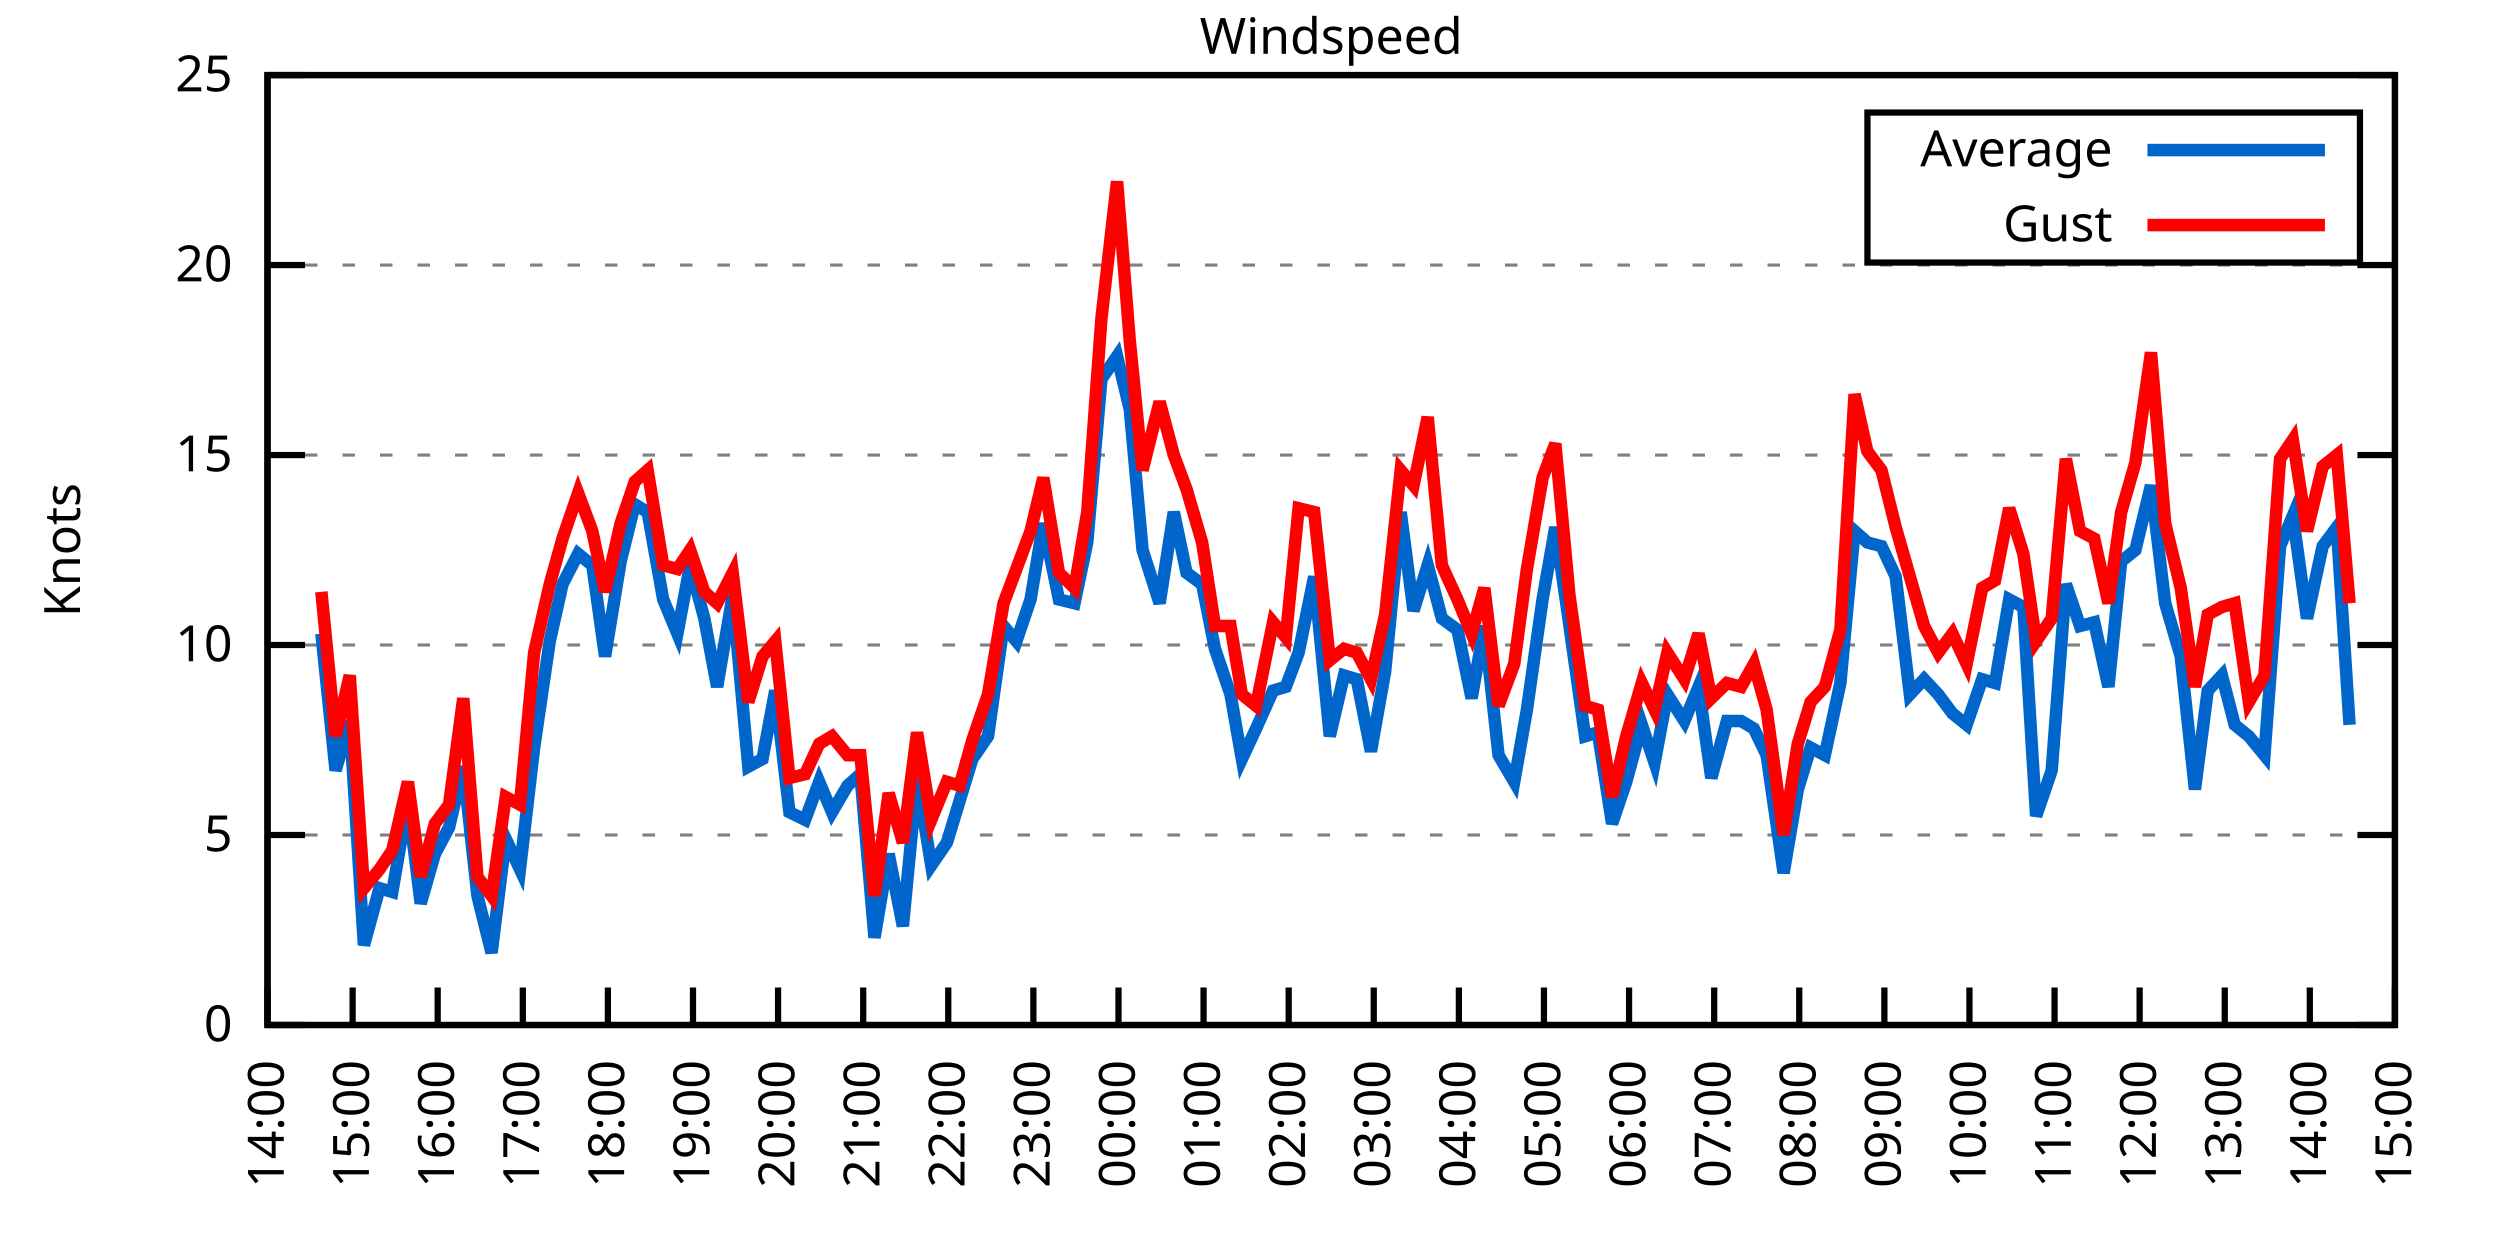
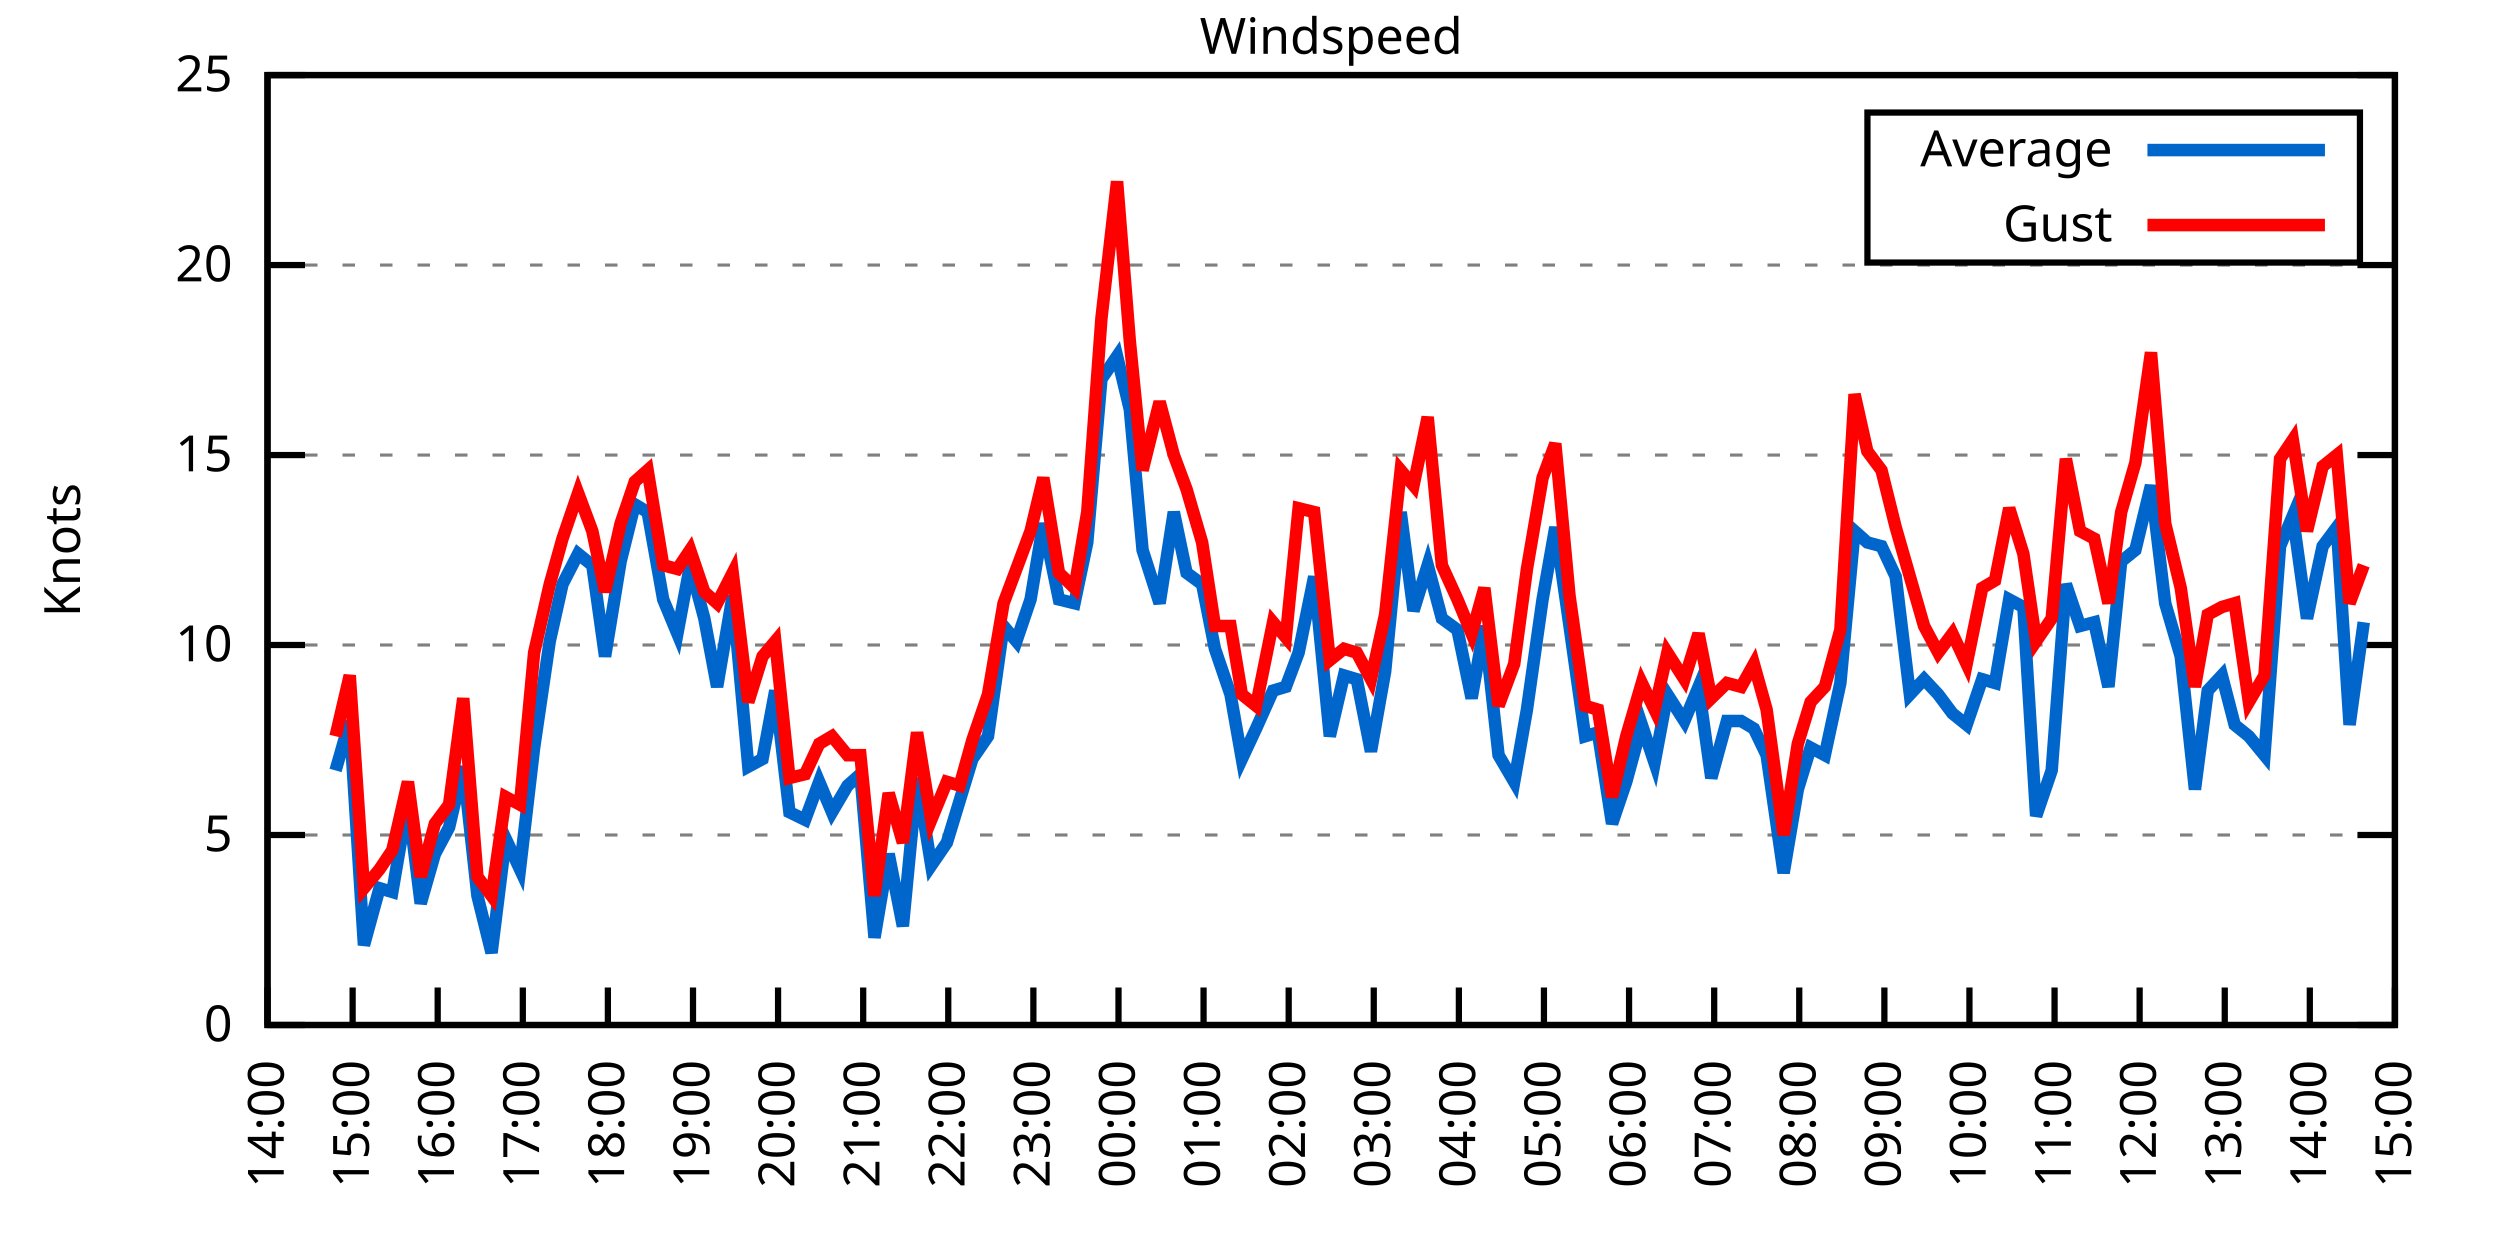
<svg xmlns="http://www.w3.org/2000/svg" xmlns:xlink="http://www.w3.org/1999/xlink" width="400" height="200" viewBox="0 0 400 200">
  <g id="gnuplot_canvas">
    <rect x="0" y="0" width="400" height="200" fill="none" />
    <defs>
      <circle id="gpDot" r="0.5" stroke-width="0.5" stroke="currentColor" />
      <path id="gpPt0" stroke-width="0.333" stroke="currentColor" d="M-1,0 h2 M0,-1 v2" />
      <path id="gpPt1" stroke-width="0.333" stroke="currentColor" d="M-1,-1 L1,1 M1,-1 L-1,1" />
      <path id="gpPt2" stroke-width="0.333" stroke="currentColor" d="M-1,0 L1,0 M0,-1 L0,1 M-1,-1 L1,1 M-1,1 L1,-1" />
      <rect id="gpPt3" stroke-width="0.333" stroke="currentColor" x="-1" y="-1" width="2" height="2" />
      <rect id="gpPt4" stroke-width="0.333" stroke="currentColor" fill="currentColor" x="-1" y="-1" width="2" height="2" />
      <circle id="gpPt5" stroke-width="0.333" stroke="currentColor" cx="0" cy="0" r="1" />
      <use xlink:href="#gpPt5" id="gpPt6" fill="currentColor" stroke="none" />
      <path id="gpPt7" stroke-width="0.333" stroke="currentColor" d="M0,-1.33 L-1.33,0.67 L1.33,0.67 z" />
      <use xlink:href="#gpPt7" id="gpPt8" fill="currentColor" stroke="none" />
      <use xlink:href="#gpPt7" id="gpPt9" stroke="currentColor" transform="rotate(180)" />
      <use xlink:href="#gpPt9" id="gpPt10" fill="currentColor" stroke="none" />
      <use xlink:href="#gpPt3" id="gpPt11" stroke="currentColor" transform="rotate(45)" />
      <use xlink:href="#gpPt11" id="gpPt12" fill="currentColor" stroke="none" />
      <path id="gpPt13" stroke-width="0.333" stroke="currentColor" d="M0,1.330 L1.265,0.411 L0.782,-1.067 L-0.782,-1.076 L-1.265,0.411 z" />
      <use xlink:href="#gpPt13" id="gpPt14" fill="currentColor" stroke="none" />
      <filter id="textbox" filterUnits="objectBoundingBox" x="0" y="0" height="1" width="1">
        <feFlood flood-color="white" flood-opacity="1" result="bgnd" />
        <feComposite in="SourceGraphic" in2="bgnd" operator="atop" />
      </filter>
      <filter id="greybox" filterUnits="objectBoundingBox" x="0" y="0" height="1" width="1">
        <feFlood flood-color="lightgrey" flood-opacity="1" result="grey" />
        <feComposite in="SourceGraphic" in2="grey" operator="atop" />
      </filter>
    </defs>
    <g fill="none" color="white" stroke="currentColor" stroke-width="1.00" stroke-linecap="butt" stroke-linejoin="miter">
</g>
    <g fill="none" color="black" stroke="currentColor" stroke-width="1.00" stroke-linecap="butt" stroke-linejoin="miter">
      <g stroke="none" shape-rendering="crispEdges">
        <polygon fill="rgb(255, 255, 255)" points="42.80,164.00 383.18,164.00 383.18,12.02 42.80,12.02 " />
      </g>
    </g>
    <g fill="none" color="black" stroke="currentColor" stroke-width="1.00" stroke-linecap="butt" stroke-linejoin="miter">
</g>
    <g fill="none" color="black" stroke="black" stroke-width="0.50" stroke-linecap="butt" stroke-linejoin="miter">
</g>
    <g fill="none" color="gray" stroke="currentColor" stroke-width="0.50" stroke-linecap="butt" stroke-linejoin="miter">
      <path stroke="gray" stroke-dasharray="2,4" class="gridline" d="M42.80,164.00 L383.19,164.00  " />
    </g>
    <g fill="none" color="gray" stroke="gray" stroke-width="1.00" stroke-linecap="butt" stroke-linejoin="miter">
</g>
    <g fill="none" color="black" stroke="currentColor" stroke-width="1.00" stroke-linecap="butt" stroke-linejoin="miter">
      <path stroke="black" d="M42.80,164.00 L48.80,164.00 M383.19,164.00 L377.19,164.00  " />
      <g transform="translate(37.20,166.60)" stroke="none" fill="black" font-family="Sans" font-size="8.00" text-anchor="end">
        <text>
          <tspan font-family="Sans"> 0</tspan>
        </text>
      </g>
    </g>
    <g fill="none" color="black" stroke="currentColor" stroke-width="1.00" stroke-linecap="butt" stroke-linejoin="miter">
</g>
    <g fill="none" color="black" stroke="black" stroke-width="0.50" stroke-linecap="butt" stroke-linejoin="miter">
</g>
    <g fill="none" color="gray" stroke="currentColor" stroke-width="0.50" stroke-linecap="butt" stroke-linejoin="miter">
      <path stroke="gray" stroke-dasharray="2,4" class="gridline" d="M42.80,133.60 L383.19,133.60  " />
    </g>
    <g fill="none" color="gray" stroke="gray" stroke-width="1.00" stroke-linecap="butt" stroke-linejoin="miter">
</g>
    <g fill="none" color="black" stroke="currentColor" stroke-width="1.00" stroke-linecap="butt" stroke-linejoin="miter">
      <path stroke="black" d="M42.80,133.60 L48.80,133.60 M383.19,133.60 L377.19,133.60  " />
      <g transform="translate(37.20,136.20)" stroke="none" fill="black" font-family="Sans" font-size="8.00" text-anchor="end">
        <text>
          <tspan font-family="Sans"> 5</tspan>
        </text>
      </g>
    </g>
    <g fill="none" color="black" stroke="currentColor" stroke-width="1.00" stroke-linecap="butt" stroke-linejoin="miter">
</g>
    <g fill="none" color="black" stroke="black" stroke-width="0.50" stroke-linecap="butt" stroke-linejoin="miter">
</g>
    <g fill="none" color="gray" stroke="currentColor" stroke-width="0.50" stroke-linecap="butt" stroke-linejoin="miter">
      <path stroke="gray" stroke-dasharray="2,4" class="gridline" d="M42.80,103.20 L383.19,103.20  " />
    </g>
    <g fill="none" color="gray" stroke="gray" stroke-width="1.00" stroke-linecap="butt" stroke-linejoin="miter">
</g>
    <g fill="none" color="black" stroke="currentColor" stroke-width="1.00" stroke-linecap="butt" stroke-linejoin="miter">
      <path stroke="black" d="M42.80,103.20 L48.80,103.20 M383.19,103.20 L377.19,103.20  " />
      <g transform="translate(37.20,105.80)" stroke="none" fill="black" font-family="Sans" font-size="8.00" text-anchor="end">
        <text>
          <tspan font-family="Sans"> 10</tspan>
        </text>
      </g>
    </g>
    <g fill="none" color="black" stroke="currentColor" stroke-width="1.00" stroke-linecap="butt" stroke-linejoin="miter">
</g>
    <g fill="none" color="black" stroke="black" stroke-width="0.50" stroke-linecap="butt" stroke-linejoin="miter">
</g>
    <g fill="none" color="gray" stroke="currentColor" stroke-width="0.50" stroke-linecap="butt" stroke-linejoin="miter">
      <path stroke="gray" stroke-dasharray="2,4" class="gridline" d="M42.80,72.81 L383.19,72.81  " />
    </g>
    <g fill="none" color="gray" stroke="gray" stroke-width="1.00" stroke-linecap="butt" stroke-linejoin="miter">
</g>
    <g fill="none" color="black" stroke="currentColor" stroke-width="1.00" stroke-linecap="butt" stroke-linejoin="miter">
      <path stroke="black" d="M42.80,72.81 L48.80,72.81 M383.19,72.81 L377.19,72.81  " />
      <g transform="translate(37.20,75.41)" stroke="none" fill="black" font-family="Sans" font-size="8.00" text-anchor="end">
        <text>
          <tspan font-family="Sans"> 15</tspan>
        </text>
      </g>
    </g>
    <g fill="none" color="black" stroke="currentColor" stroke-width="1.00" stroke-linecap="butt" stroke-linejoin="miter">
</g>
    <g fill="none" color="black" stroke="black" stroke-width="0.50" stroke-linecap="butt" stroke-linejoin="miter">
</g>
    <g fill="none" color="gray" stroke="currentColor" stroke-width="0.50" stroke-linecap="butt" stroke-linejoin="miter">
      <path stroke="gray" stroke-dasharray="2,4" class="gridline" d="M42.80,42.41 L383.19,42.41  " />
    </g>
    <g fill="none" color="gray" stroke="gray" stroke-width="1.00" stroke-linecap="butt" stroke-linejoin="miter">
</g>
    <g fill="none" color="black" stroke="currentColor" stroke-width="1.00" stroke-linecap="butt" stroke-linejoin="miter">
      <path stroke="black" d="M42.80,42.41 L48.80,42.41 M383.19,42.41 L377.19,42.41  " />
      <g transform="translate(37.20,45.01)" stroke="none" fill="black" font-family="Sans" font-size="8.00" text-anchor="end">
        <text>
          <tspan font-family="Sans"> 20</tspan>
        </text>
      </g>
    </g>
    <g fill="none" color="black" stroke="currentColor" stroke-width="1.00" stroke-linecap="butt" stroke-linejoin="miter">
</g>
    <g fill="none" color="black" stroke="black" stroke-width="0.50" stroke-linecap="butt" stroke-linejoin="miter">
</g>
    <g fill="none" color="gray" stroke="currentColor" stroke-width="0.50" stroke-linecap="butt" stroke-linejoin="miter">
      <path stroke="gray" stroke-dasharray="2,4" class="gridline" d="M42.80,12.01 L383.19,12.01  " />
    </g>
    <g fill="none" color="gray" stroke="gray" stroke-width="1.00" stroke-linecap="butt" stroke-linejoin="miter">
</g>
    <g fill="none" color="black" stroke="currentColor" stroke-width="1.00" stroke-linecap="butt" stroke-linejoin="miter">
      <path stroke="black" d="M42.80,12.01 L48.80,12.01 M383.19,12.01 L377.19,12.01  " />
      <g transform="translate(37.20,14.61)" stroke="none" fill="black" font-family="Sans" font-size="8.00" text-anchor="end">
        <text>
          <tspan font-family="Sans"> 25</tspan>
        </text>
      </g>
    </g>
    <g fill="none" color="black" stroke="currentColor" stroke-width="1.00" stroke-linecap="butt" stroke-linejoin="miter">
      <path stroke="black" d="M42.80,164.00 L42.80,158.00  " />
      <g transform="translate(45.40,169.60) rotate(270.00)" stroke="none" fill="black" font-family="Sans" font-size="8.00" text-anchor="end">
        <text>
          <tspan font-family="Sans">14:00</tspan>
        </text>
      </g>
    </g>
    <g fill="none" color="black" stroke="currentColor" stroke-width="1.00" stroke-linecap="butt" stroke-linejoin="miter">
      <path stroke="black" d="M56.42,164.00 L56.42,158.00  " />
      <g transform="translate(59.02,169.60) rotate(270.00)" stroke="none" fill="black" font-family="Sans" font-size="8.00" text-anchor="end">
        <text>
          <tspan font-family="Sans">15:00</tspan>
        </text>
      </g>
    </g>
    <g fill="none" color="black" stroke="currentColor" stroke-width="1.00" stroke-linecap="butt" stroke-linejoin="miter">
      <path stroke="black" d="M70.03,164.00 L70.03,158.00  " />
      <g transform="translate(72.63,169.60) rotate(270.00)" stroke="none" fill="black" font-family="Sans" font-size="8.00" text-anchor="end">
        <text>
          <tspan font-family="Sans">16:00</tspan>
        </text>
      </g>
    </g>
    <g fill="none" color="black" stroke="currentColor" stroke-width="1.00" stroke-linecap="butt" stroke-linejoin="miter">
      <path stroke="black" d="M83.65,164.00 L83.65,158.00  " />
      <g transform="translate(86.25,169.60) rotate(270.00)" stroke="none" fill="black" font-family="Sans" font-size="8.00" text-anchor="end">
        <text>
          <tspan font-family="Sans">17:00</tspan>
        </text>
      </g>
    </g>
    <g fill="none" color="black" stroke="currentColor" stroke-width="1.00" stroke-linecap="butt" stroke-linejoin="miter">
      <path stroke="black" d="M97.26,164.00 L97.26,158.00  " />
      <g transform="translate(99.86,169.60) rotate(270.00)" stroke="none" fill="black" font-family="Sans" font-size="8.00" text-anchor="end">
        <text>
          <tspan font-family="Sans">18:00</tspan>
        </text>
      </g>
    </g>
    <g fill="none" color="black" stroke="currentColor" stroke-width="1.00" stroke-linecap="butt" stroke-linejoin="miter">
      <path stroke="black" d="M110.88,164.00 L110.88,158.00  " />
      <g transform="translate(113.48,169.60) rotate(270.00)" stroke="none" fill="black" font-family="Sans" font-size="8.00" text-anchor="end">
        <text>
          <tspan font-family="Sans">19:00</tspan>
        </text>
      </g>
    </g>
    <g fill="none" color="black" stroke="currentColor" stroke-width="1.00" stroke-linecap="butt" stroke-linejoin="miter">
      <path stroke="black" d="M124.49,164.00 L124.49,158.00  " />
      <g transform="translate(127.09,169.60) rotate(270.00)" stroke="none" fill="black" font-family="Sans" font-size="8.00" text-anchor="end">
        <text>
          <tspan font-family="Sans">20:00</tspan>
        </text>
      </g>
    </g>
    <g fill="none" color="black" stroke="currentColor" stroke-width="1.00" stroke-linecap="butt" stroke-linejoin="miter">
      <path stroke="black" d="M138.11,164.00 L138.11,158.00  " />
      <g transform="translate(140.71,169.60) rotate(270.00)" stroke="none" fill="black" font-family="Sans" font-size="8.00" text-anchor="end">
        <text>
          <tspan font-family="Sans">21:00</tspan>
        </text>
      </g>
    </g>
    <g fill="none" color="black" stroke="currentColor" stroke-width="1.00" stroke-linecap="butt" stroke-linejoin="miter">
      <path stroke="black" d="M151.72,164.00 L151.72,158.00  " />
      <g transform="translate(154.32,169.60) rotate(270.00)" stroke="none" fill="black" font-family="Sans" font-size="8.00" text-anchor="end">
        <text>
          <tspan font-family="Sans">22:00</tspan>
        </text>
      </g>
    </g>
    <g fill="none" color="black" stroke="currentColor" stroke-width="1.00" stroke-linecap="butt" stroke-linejoin="miter">
      <path stroke="black" d="M165.34,164.00 L165.34,158.00  " />
      <g transform="translate(167.94,169.60) rotate(270.00)" stroke="none" fill="black" font-family="Sans" font-size="8.00" text-anchor="end">
        <text>
          <tspan font-family="Sans">23:00</tspan>
        </text>
      </g>
    </g>
    <g fill="none" color="black" stroke="currentColor" stroke-width="1.00" stroke-linecap="butt" stroke-linejoin="miter">
      <path stroke="black" d="M178.96,164.00 L178.96,158.00  " />
      <g transform="translate(181.56,169.60) rotate(270.00)" stroke="none" fill="black" font-family="Sans" font-size="8.00" text-anchor="end">
        <text>
          <tspan font-family="Sans">00:00</tspan>
        </text>
      </g>
    </g>
    <g fill="none" color="black" stroke="currentColor" stroke-width="1.00" stroke-linecap="butt" stroke-linejoin="miter">
      <path stroke="black" d="M192.57,164.00 L192.57,158.00  " />
      <g transform="translate(195.17,169.60) rotate(270.00)" stroke="none" fill="black" font-family="Sans" font-size="8.00" text-anchor="end">
        <text>
          <tspan font-family="Sans">01:00</tspan>
        </text>
      </g>
    </g>
    <g fill="none" color="black" stroke="currentColor" stroke-width="1.00" stroke-linecap="butt" stroke-linejoin="miter">
      <path stroke="black" d="M206.19,164.00 L206.19,158.00  " />
      <g transform="translate(208.79,169.60) rotate(270.00)" stroke="none" fill="black" font-family="Sans" font-size="8.00" text-anchor="end">
        <text>
          <tspan font-family="Sans">02:00</tspan>
        </text>
      </g>
    </g>
    <g fill="none" color="black" stroke="currentColor" stroke-width="1.00" stroke-linecap="butt" stroke-linejoin="miter">
      <path stroke="black" d="M219.80,164.00 L219.80,158.00  " />
      <g transform="translate(222.40,169.60) rotate(270.00)" stroke="none" fill="black" font-family="Sans" font-size="8.00" text-anchor="end">
        <text>
          <tspan font-family="Sans">03:00</tspan>
        </text>
      </g>
    </g>
    <g fill="none" color="black" stroke="currentColor" stroke-width="1.00" stroke-linecap="butt" stroke-linejoin="miter">
      <path stroke="black" d="M233.42,164.00 L233.42,158.00  " />
      <g transform="translate(236.02,169.60) rotate(270.00)" stroke="none" fill="black" font-family="Sans" font-size="8.00" text-anchor="end">
        <text>
          <tspan font-family="Sans">04:00</tspan>
        </text>
      </g>
    </g>
    <g fill="none" color="black" stroke="currentColor" stroke-width="1.00" stroke-linecap="butt" stroke-linejoin="miter">
      <path stroke="black" d="M247.03,164.00 L247.03,158.00  " />
      <g transform="translate(249.63,169.60) rotate(270.00)" stroke="none" fill="black" font-family="Sans" font-size="8.00" text-anchor="end">
        <text>
          <tspan font-family="Sans">05:00</tspan>
        </text>
      </g>
    </g>
    <g fill="none" color="black" stroke="currentColor" stroke-width="1.00" stroke-linecap="butt" stroke-linejoin="miter">
      <path stroke="black" d="M260.65,164.00 L260.65,158.00  " />
      <g transform="translate(263.25,169.60) rotate(270.00)" stroke="none" fill="black" font-family="Sans" font-size="8.00" text-anchor="end">
        <text>
          <tspan font-family="Sans">06:00</tspan>
        </text>
      </g>
    </g>
    <g fill="none" color="black" stroke="currentColor" stroke-width="1.00" stroke-linecap="butt" stroke-linejoin="miter">
      <path stroke="black" d="M274.27,164.00 L274.27,158.00  " />
      <g transform="translate(276.87,169.60) rotate(270.00)" stroke="none" fill="black" font-family="Sans" font-size="8.00" text-anchor="end">
        <text>
          <tspan font-family="Sans">07:00</tspan>
        </text>
      </g>
    </g>
    <g fill="none" color="black" stroke="currentColor" stroke-width="1.00" stroke-linecap="butt" stroke-linejoin="miter">
      <path stroke="black" d="M287.88,164.00 L287.88,158.00  " />
      <g transform="translate(290.48,169.60) rotate(270.00)" stroke="none" fill="black" font-family="Sans" font-size="8.00" text-anchor="end">
        <text>
          <tspan font-family="Sans">08:00</tspan>
        </text>
      </g>
    </g>
    <g fill="none" color="black" stroke="currentColor" stroke-width="1.00" stroke-linecap="butt" stroke-linejoin="miter">
      <path stroke="black" d="M301.50,164.00 L301.50,158.00  " />
      <g transform="translate(304.10,169.60) rotate(270.00)" stroke="none" fill="black" font-family="Sans" font-size="8.00" text-anchor="end">
        <text>
          <tspan font-family="Sans">09:00</tspan>
        </text>
      </g>
    </g>
    <g fill="none" color="black" stroke="currentColor" stroke-width="1.00" stroke-linecap="butt" stroke-linejoin="miter">
      <path stroke="black" d="M315.11,164.00 L315.11,158.00  " />
      <g transform="translate(317.71,169.60) rotate(270.00)" stroke="none" fill="black" font-family="Sans" font-size="8.00" text-anchor="end">
        <text>
          <tspan font-family="Sans">10:00</tspan>
        </text>
      </g>
    </g>
    <g fill="none" color="black" stroke="currentColor" stroke-width="1.00" stroke-linecap="butt" stroke-linejoin="miter">
      <path stroke="black" d="M328.73,164.00 L328.73,158.00  " />
      <g transform="translate(331.33,169.60) rotate(270.00)" stroke="none" fill="black" font-family="Sans" font-size="8.00" text-anchor="end">
        <text>
          <tspan font-family="Sans">11:00</tspan>
        </text>
      </g>
    </g>
    <g fill="none" color="black" stroke="currentColor" stroke-width="1.00" stroke-linecap="butt" stroke-linejoin="miter">
      <path stroke="black" d="M342.34,164.00 L342.34,158.00  " />
      <g transform="translate(344.94,169.60) rotate(270.00)" stroke="none" fill="black" font-family="Sans" font-size="8.00" text-anchor="end">
        <text>
          <tspan font-family="Sans">12:00</tspan>
        </text>
      </g>
    </g>
    <g fill="none" color="black" stroke="currentColor" stroke-width="1.00" stroke-linecap="butt" stroke-linejoin="miter">
      <path stroke="black" d="M355.96,164.00 L355.96,158.00  " />
      <g transform="translate(358.56,169.60) rotate(270.00)" stroke="none" fill="black" font-family="Sans" font-size="8.00" text-anchor="end">
        <text>
          <tspan font-family="Sans">13:00</tspan>
        </text>
      </g>
    </g>
    <g fill="none" color="black" stroke="currentColor" stroke-width="1.00" stroke-linecap="butt" stroke-linejoin="miter">
      <path stroke="black" d="M369.57,164.00 L369.57,158.00  " />
      <g transform="translate(372.17,169.60) rotate(270.00)" stroke="none" fill="black" font-family="Sans" font-size="8.00" text-anchor="end">
        <text>
          <tspan font-family="Sans">14:00</tspan>
        </text>
      </g>
    </g>
    <g fill="none" color="black" stroke="currentColor" stroke-width="1.00" stroke-linecap="butt" stroke-linejoin="miter">
      <path stroke="black" d="M383.19,164.00 L383.19,158.00  " />
      <g transform="translate(385.79,169.60) rotate(270.00)" stroke="none" fill="black" font-family="Sans" font-size="8.00" text-anchor="end">
        <text>
          <tspan font-family="Sans">15:00</tspan>
        </text>
      </g>
    </g>
    <g fill="none" color="black" stroke="currentColor" stroke-width="1.00" stroke-linecap="butt" stroke-linejoin="miter">
</g>
    <g fill="none" color="black" stroke="currentColor" stroke-width="1.00" stroke-linecap="butt" stroke-linejoin="miter">
      <path stroke="black" d="M42.80,12.01 L42.80,164.00 L383.19,164.00 L383.19,12.01 L42.80,12.01 Z  " />
    </g>
    <g fill="none" color="black" stroke="currentColor" stroke-width="1.00" stroke-linecap="butt" stroke-linejoin="miter">
</g>
    <g fill="none" color="black" stroke="currentColor" stroke-width="1.00" stroke-linecap="butt" stroke-linejoin="miter">
      <path stroke="black" d="M298.79,42.01 L298.79,18.01 L377.59,18.01 L377.59,42.01 L298.79,42.01 Z  " />
    </g>
    <g id="Windspeed_plot_1">
      <g fill="none" color="white" stroke="black" stroke-width="2.00" stroke-linecap="butt" stroke-linejoin="miter">
</g>
      <g fill="none" color="black" stroke="currentColor" stroke-width="2.00" stroke-linecap="butt" stroke-linejoin="miter">
        <g transform="translate(337.99,26.61)" stroke="none" fill="black" font-family="Sans" font-size="8.00" text-anchor="end">
          <text>
            <tspan font-family="Sans">Average</tspan>
          </text>
        </g>
      </g>
      <g fill="none" color="black" stroke="currentColor" stroke-width="2.00" stroke-linecap="butt" stroke-linejoin="miter">
-         <path stroke="rgb(  0, 102, 204)" d="M343.59,24.01 L371.99,24.01 M51.42,101.38 L53.69,123.27 L55.96,115.36 L58.23,151.23 L60.73,142.11 L62.77,142.72   L65.27,128.13 L67.31,144.55 L69.58,136.64 L71.85,132.39 L74.12,122.66 L76.39,143.33 L78.65,152.45 L80.92,134.21   L83.19,139.07 L85.46,119.62 L87.96,102.60 L90.00,93.48 L92.50,88.61 L94.77,90.44 L96.81,105.03 L99.30,89.83   L101.57,80.71 L103.62,81.93 L106.11,95.91 L108.38,101.38 L110.42,90.44 L112.69,98.95 L114.74,109.89 L117.23,95.30   L119.73,122.66 L122.00,121.44 L124.04,110.50 L126.31,129.95 L128.81,131.17 L131.07,125.09 L133.12,129.95 L135.61,125.70   L137.66,123.87 L139.92,150.02 L142.19,136.64 L144.46,148.19 L146.73,124.48 L149.00,138.47 L151.50,134.82 L153.54,128.13   L155.58,121.44 L158.08,117.80 L160.57,100.16 L162.62,102.60 L164.89,95.91 L166.93,83.75 L169.43,95.91 L171.92,96.52   L173.96,86.79 L176.23,60.65 L178.73,57.00 L180.77,65.51 L182.81,88.00 L185.54,96.52 L187.81,81.93 L189.85,91.65   L192.34,93.48 L194.39,103.81 L196.88,111.11 L198.70,121.44 L200.97,116.58 L203.69,110.50 L205.73,109.89 L207.78,104.42   L210.27,92.26 L212.77,117.80 L215.04,108.07 L217.08,108.68 L219.35,120.23 L221.62,107.46 L224.11,81.93 L226.16,97.73   L228.43,90.44 L230.70,98.95 L233.19,100.77 L235.46,111.72 L237.50,100.16 L239.77,120.83 L242.27,125.09 L244.31,113.54   L246.81,95.91 L248.85,84.36 L251.12,100.16 L253.61,117.80 L255.66,117.19 L257.93,131.78 L260.20,125.09 L262.69,115.97   L264.73,122.05 L266.78,111.11 L269.50,115.36 L271.77,109.89 L273.81,124.48 L276.31,115.36 L278.58,115.36 L280.62,116.58   L282.66,120.83 L285.38,139.68 L287.65,126.31 L289.70,119.62 L291.97,120.83 L294.46,109.28 L296.73,84.97 L298.77,86.79   L301.04,87.40 L303.31,92.26 L305.58,111.11 L307.85,108.68 L310.12,111.11 L312.39,114.15 L314.66,115.97 L317.15,108.68   L319.20,109.28 L321.47,95.91 L323.74,97.12 L325.78,130.56 L328.27,123.27 L330.54,93.48 L332.81,100.16 L335.08,99.56   L337.35,109.89 L339.39,89.83 L341.66,88.00 L344.16,77.67 L346.43,96.52 L348.92,105.03 L351.19,126.31 L353.24,110.50   L355.50,108.07 L357.55,115.97 L359.82,117.80 L362.31,120.83 L364.81,87.40 L366.85,82.53 L369.12,98.95 L371.62,87.40   L373.89,84.36 L375.93,115.97  " />
+         <path stroke="rgb(  0, 102, 204)" d="M343.59,24.01 L371.99,24.01 M53.69,123.27 L55.96,115.36 L58.23,151.23 L60.73,142.11 L62.77,142.72 L65.27,128.13   L67.31,144.55 L69.58,136.64 L71.85,132.39 L74.12,122.66 L76.39,143.33 L78.65,152.45 L80.92,134.21 L83.19,139.07   L85.46,119.62 L87.96,102.60 L90.00,93.48 L92.50,88.61 L94.77,90.44 L96.81,105.03 L99.30,89.83 L101.57,80.71   L103.62,81.93 L106.11,95.91 L108.38,101.38 L110.42,90.44 L112.69,98.95 L114.74,109.89 L117.23,95.30 L119.73,122.66   L122.00,121.44 L124.04,110.50 L126.31,129.95 L128.81,131.17 L131.07,125.09 L133.12,129.95 L135.61,125.70 L137.66,123.87   L139.92,150.02 L142.19,136.64 L144.46,148.19 L146.73,124.48 L149.00,138.47 L151.50,134.82 L153.54,128.13 L155.58,121.44   L158.08,117.80 L160.57,100.16 L162.62,102.60 L164.89,95.91 L166.93,83.75 L169.43,95.91 L171.92,96.52 L173.96,86.79   L176.23,60.65 L178.73,57.00 L180.77,65.51 L182.81,88.00 L185.54,96.52 L187.81,81.93 L189.85,91.65 L192.34,93.48   L194.39,103.81 L196.88,111.11 L198.70,121.44 L200.97,116.58 L203.69,110.50 L205.73,109.89 L207.78,104.42 L210.27,92.26   L212.77,117.80 L215.04,108.07 L217.08,108.68 L219.35,120.23 L221.62,107.46 L224.11,81.93 L226.16,97.73 L228.43,90.44   L230.70,98.95 L233.19,100.77 L235.46,111.72 L237.50,100.16 L239.77,120.83 L242.27,125.09 L244.31,113.54 L246.81,95.91   L248.85,84.36 L251.12,100.16 L253.61,117.80 L255.66,117.19 L257.93,131.78 L260.20,125.09 L262.69,115.97 L264.73,122.05   L266.78,111.11 L269.50,115.36 L271.77,109.89 L273.81,124.48 L276.31,115.36 L278.58,115.36 L280.62,116.58 L282.66,120.83   L285.38,139.68 L287.65,126.31 L289.70,119.62 L291.97,120.83 L294.46,109.28 L296.73,84.97 L298.77,86.79 L301.04,87.40   L303.31,92.26 L305.58,111.11 L307.85,108.68 L310.12,111.11 L312.39,114.15 L314.66,115.97 L317.15,108.68 L319.20,109.28   L321.47,95.91 L323.74,97.12 L325.78,130.56 L328.27,123.27 L330.54,93.48 L332.81,100.16 L335.08,99.56 L337.35,109.89   L339.39,89.83 L341.66,88.00 L344.16,77.67 L346.43,96.52 L348.92,105.03 L351.19,126.31 L353.24,110.50 L355.50,108.07   L357.55,115.97 L359.82,117.80 L362.31,120.83 L364.81,87.40 L366.85,82.53 L369.12,98.95 L371.62,87.40 L373.89,84.36   L375.93,115.97 L378.20,99.56  " />
      </g>
    </g>
    <g id="Windspeed_plot_2">
      <g fill="none" color="black" stroke="currentColor" stroke-width="2.00" stroke-linecap="butt" stroke-linejoin="miter">
        <g transform="translate(337.99,38.61)" stroke="none" fill="black" font-family="Sans" font-size="8.00" text-anchor="end">
          <text>
            <tspan font-family="Sans">Gust</tspan>
          </text>
        </g>
      </g>
      <g fill="none" color="black" stroke="currentColor" stroke-width="2.00" stroke-linecap="butt" stroke-linejoin="miter">
-         <path stroke="rgb(255,   0,   0)" d="M343.59,36.01 L371.99,36.01 M51.42,94.69 L53.69,117.80 L55.96,108.07 L58.23,142.11 L60.73,139.07 L62.77,136.03   L65.27,125.09 L67.31,140.29 L69.58,131.78 L71.85,128.74 L74.12,111.72 L76.39,140.29 L78.65,143.33 L80.92,127.52   L83.19,128.74 L85.46,104.42 L87.96,93.48 L90.00,86.18 L92.50,78.89 L94.77,84.97 L96.81,94.69 L99.30,83.75   L101.57,77.06 L103.62,75.24 L106.11,90.44 L108.38,91.04 L110.42,88.00 L112.69,94.69 L114.74,96.52 L117.23,91.65   L119.73,112.32 L122.00,105.03 L124.04,102.60 L126.31,124.48 L128.81,123.87 L131.07,119.01 L133.12,117.80 L135.61,120.83   L137.66,120.83 L139.92,143.33 L142.19,126.91 L144.46,134.82 L146.73,117.19 L149.00,131.17 L151.50,125.09 L153.54,125.70   L155.58,118.40 L158.08,111.11 L160.57,96.52 L162.62,91.04 L164.89,84.97 L166.93,76.45 L169.43,91.65 L171.92,94.08   L173.96,81.93 L176.23,50.92 L178.73,29.03 L180.77,54.57 L182.81,75.24 L185.54,64.29 L187.81,72.81 L189.85,78.28   L192.34,86.79 L194.39,100.16 L196.88,100.16 L198.70,111.11 L200.97,112.93 L203.69,99.56 L205.73,101.99 L207.78,81.32   L210.27,81.93 L212.77,105.64 L215.04,103.81 L217.08,104.42 L219.35,108.68 L221.62,98.34 L224.11,75.24 L226.16,77.67   L228.43,66.73 L230.70,90.44 L233.19,95.91 L235.46,101.38 L237.50,94.08 L239.77,112.93 L242.27,106.24 L244.31,91.04   L246.81,76.45 L248.85,70.98 L251.12,95.30 L253.61,112.93 L255.66,113.54 L257.93,127.52 L260.20,117.80 L262.69,109.28   L264.73,113.54 L266.78,104.42 L269.50,108.68 L271.77,101.38 L273.81,111.72 L276.31,109.28 L278.58,109.89 L280.62,106.24   L282.66,113.54 L285.38,133.60 L287.65,119.01 L289.70,112.32 L291.97,109.89 L294.46,100.77 L296.73,63.08 L298.77,72.20   L301.04,75.24 L303.31,84.36 L305.58,92.26 L307.85,100.16 L310.12,104.42 L312.39,101.38 L314.66,106.24 L317.15,94.08   L319.20,92.87 L321.47,81.32 L323.74,88.61 L325.78,102.60 L328.27,98.95 L330.54,73.41 L332.81,84.97 L335.08,86.18   L337.35,96.52 L339.39,81.93 L341.66,74.02 L344.16,56.39 L346.43,83.75 L348.92,94.08 L351.19,109.89 L353.24,98.34   L355.50,97.12 L357.55,96.52 L359.82,112.32 L362.31,108.07 L364.81,73.41 L366.85,70.37 L369.12,84.97 L371.62,74.63   L373.89,72.81 L375.93,96.52  " />
+         <path stroke="rgb(255,   0,   0)" d="M343.59,36.01 L371.99,36.01 M53.69,117.80 L55.96,108.07 L58.23,142.11 L60.73,139.07 L62.77,136.03 L65.27,125.09   L67.31,140.29 L69.58,131.78 L71.85,128.74 L74.12,111.72 L76.39,140.29 L78.65,143.33 L80.92,127.52 L83.19,128.74   L85.46,104.42 L87.96,93.48 L90.00,86.18 L92.50,78.89 L94.77,84.97 L96.81,94.69 L99.30,83.75 L101.57,77.06   L103.62,75.24 L106.11,90.44 L108.38,91.04 L110.42,88.00 L112.69,94.69 L114.74,96.52 L117.23,91.65 L119.73,112.32   L122.00,105.03 L124.04,102.60 L126.31,124.48 L128.81,123.87 L131.07,119.01 L133.12,117.80 L135.61,120.83 L137.66,120.83   L139.92,143.33 L142.19,126.91 L144.46,134.82 L146.73,117.19 L149.00,131.17 L151.50,125.09 L153.54,125.70 L155.58,118.40   L158.08,111.11 L160.57,96.52 L162.62,91.04 L164.89,84.97 L166.93,76.45 L169.43,91.65 L171.92,94.08 L173.96,81.93   L176.23,50.92 L178.73,29.03 L180.77,54.57 L182.81,75.24 L185.54,64.29 L187.81,72.81 L189.85,78.28 L192.34,86.79   L194.39,100.16 L196.88,100.16 L198.70,111.11 L200.97,112.93 L203.69,99.56 L205.73,101.99 L207.78,81.32 L210.27,81.93   L212.77,105.64 L215.04,103.81 L217.08,104.42 L219.35,108.68 L221.62,98.34 L224.11,75.24 L226.16,77.67 L228.43,66.73   L230.70,90.44 L233.19,95.91 L235.46,101.38 L237.50,94.08 L239.77,112.93 L242.27,106.24 L244.31,91.04 L246.81,76.45   L248.85,70.98 L251.12,95.30 L253.61,112.93 L255.66,113.54 L257.93,127.52 L260.20,117.80 L262.69,109.28 L264.73,113.54   L266.78,104.42 L269.50,108.68 L271.77,101.38 L273.81,111.72 L276.31,109.28 L278.58,109.89 L280.62,106.24 L282.66,113.54   L285.38,133.60 L287.65,119.01 L289.70,112.32 L291.97,109.89 L294.46,100.77 L296.73,63.08 L298.77,72.20 L301.04,75.24   L303.31,84.36 L305.58,92.26 L307.85,100.16 L310.12,104.42 L312.39,101.38 L314.66,106.24 L317.15,94.08 L319.20,92.87   L321.47,81.32 L323.74,88.61 L325.78,102.60 L328.27,98.95 L330.54,73.41 L332.81,84.97 L335.08,86.18 L337.35,96.52   L339.39,81.93 L341.66,74.02 L344.16,56.39 L346.43,83.75 L348.92,94.08 L351.19,109.89 L353.24,98.34 L355.50,97.12   L357.55,96.52 L359.82,112.32 L362.31,108.07 L364.81,73.41 L366.85,70.37 L369.12,84.97 L371.62,74.63 L373.89,72.81   L375.93,96.52 L378.20,90.44  " />
      </g>
    </g>
    <g fill="none" color="black" stroke="currentColor" stroke-width="2.00" stroke-linecap="butt" stroke-linejoin="miter">
</g>
    <g fill="none" color="black" stroke="black" stroke-width="1.00" stroke-linecap="butt" stroke-linejoin="miter">
</g>
    <g fill="none" color="black" stroke="currentColor" stroke-width="1.00" stroke-linecap="butt" stroke-linejoin="miter">
      <path stroke="black" d="M42.80,12.01 L42.80,164.00 L383.19,164.00 L383.19,12.01 L42.80,12.01 Z  " />
      <g transform="translate(12.80,88.01) rotate(270.00)" stroke="none" fill="black" font-family="Sans" font-size="8.00" text-anchor="middle">
        <text>
          <tspan font-family="Sans">Knots</tspan>
        </text>
      </g>
    </g>
    <g fill="none" color="black" stroke="currentColor" stroke-width="1.00" stroke-linecap="butt" stroke-linejoin="miter">
</g>
    <g fill="none" color="black" stroke="currentColor" stroke-width="1.00" stroke-linecap="butt" stroke-linejoin="miter">
      <g transform="translate(212.99,8.61)" stroke="none" fill="black" font-family="Sans" font-size="8.00" text-anchor="middle">
        <text>
          <tspan font-family="Sans">Windspeed</tspan>
        </text>
      </g>
    </g>
    <g fill="none" color="black" stroke="currentColor" stroke-width="1.00" stroke-linecap="butt" stroke-linejoin="miter">
</g>
  </g>
</svg>
